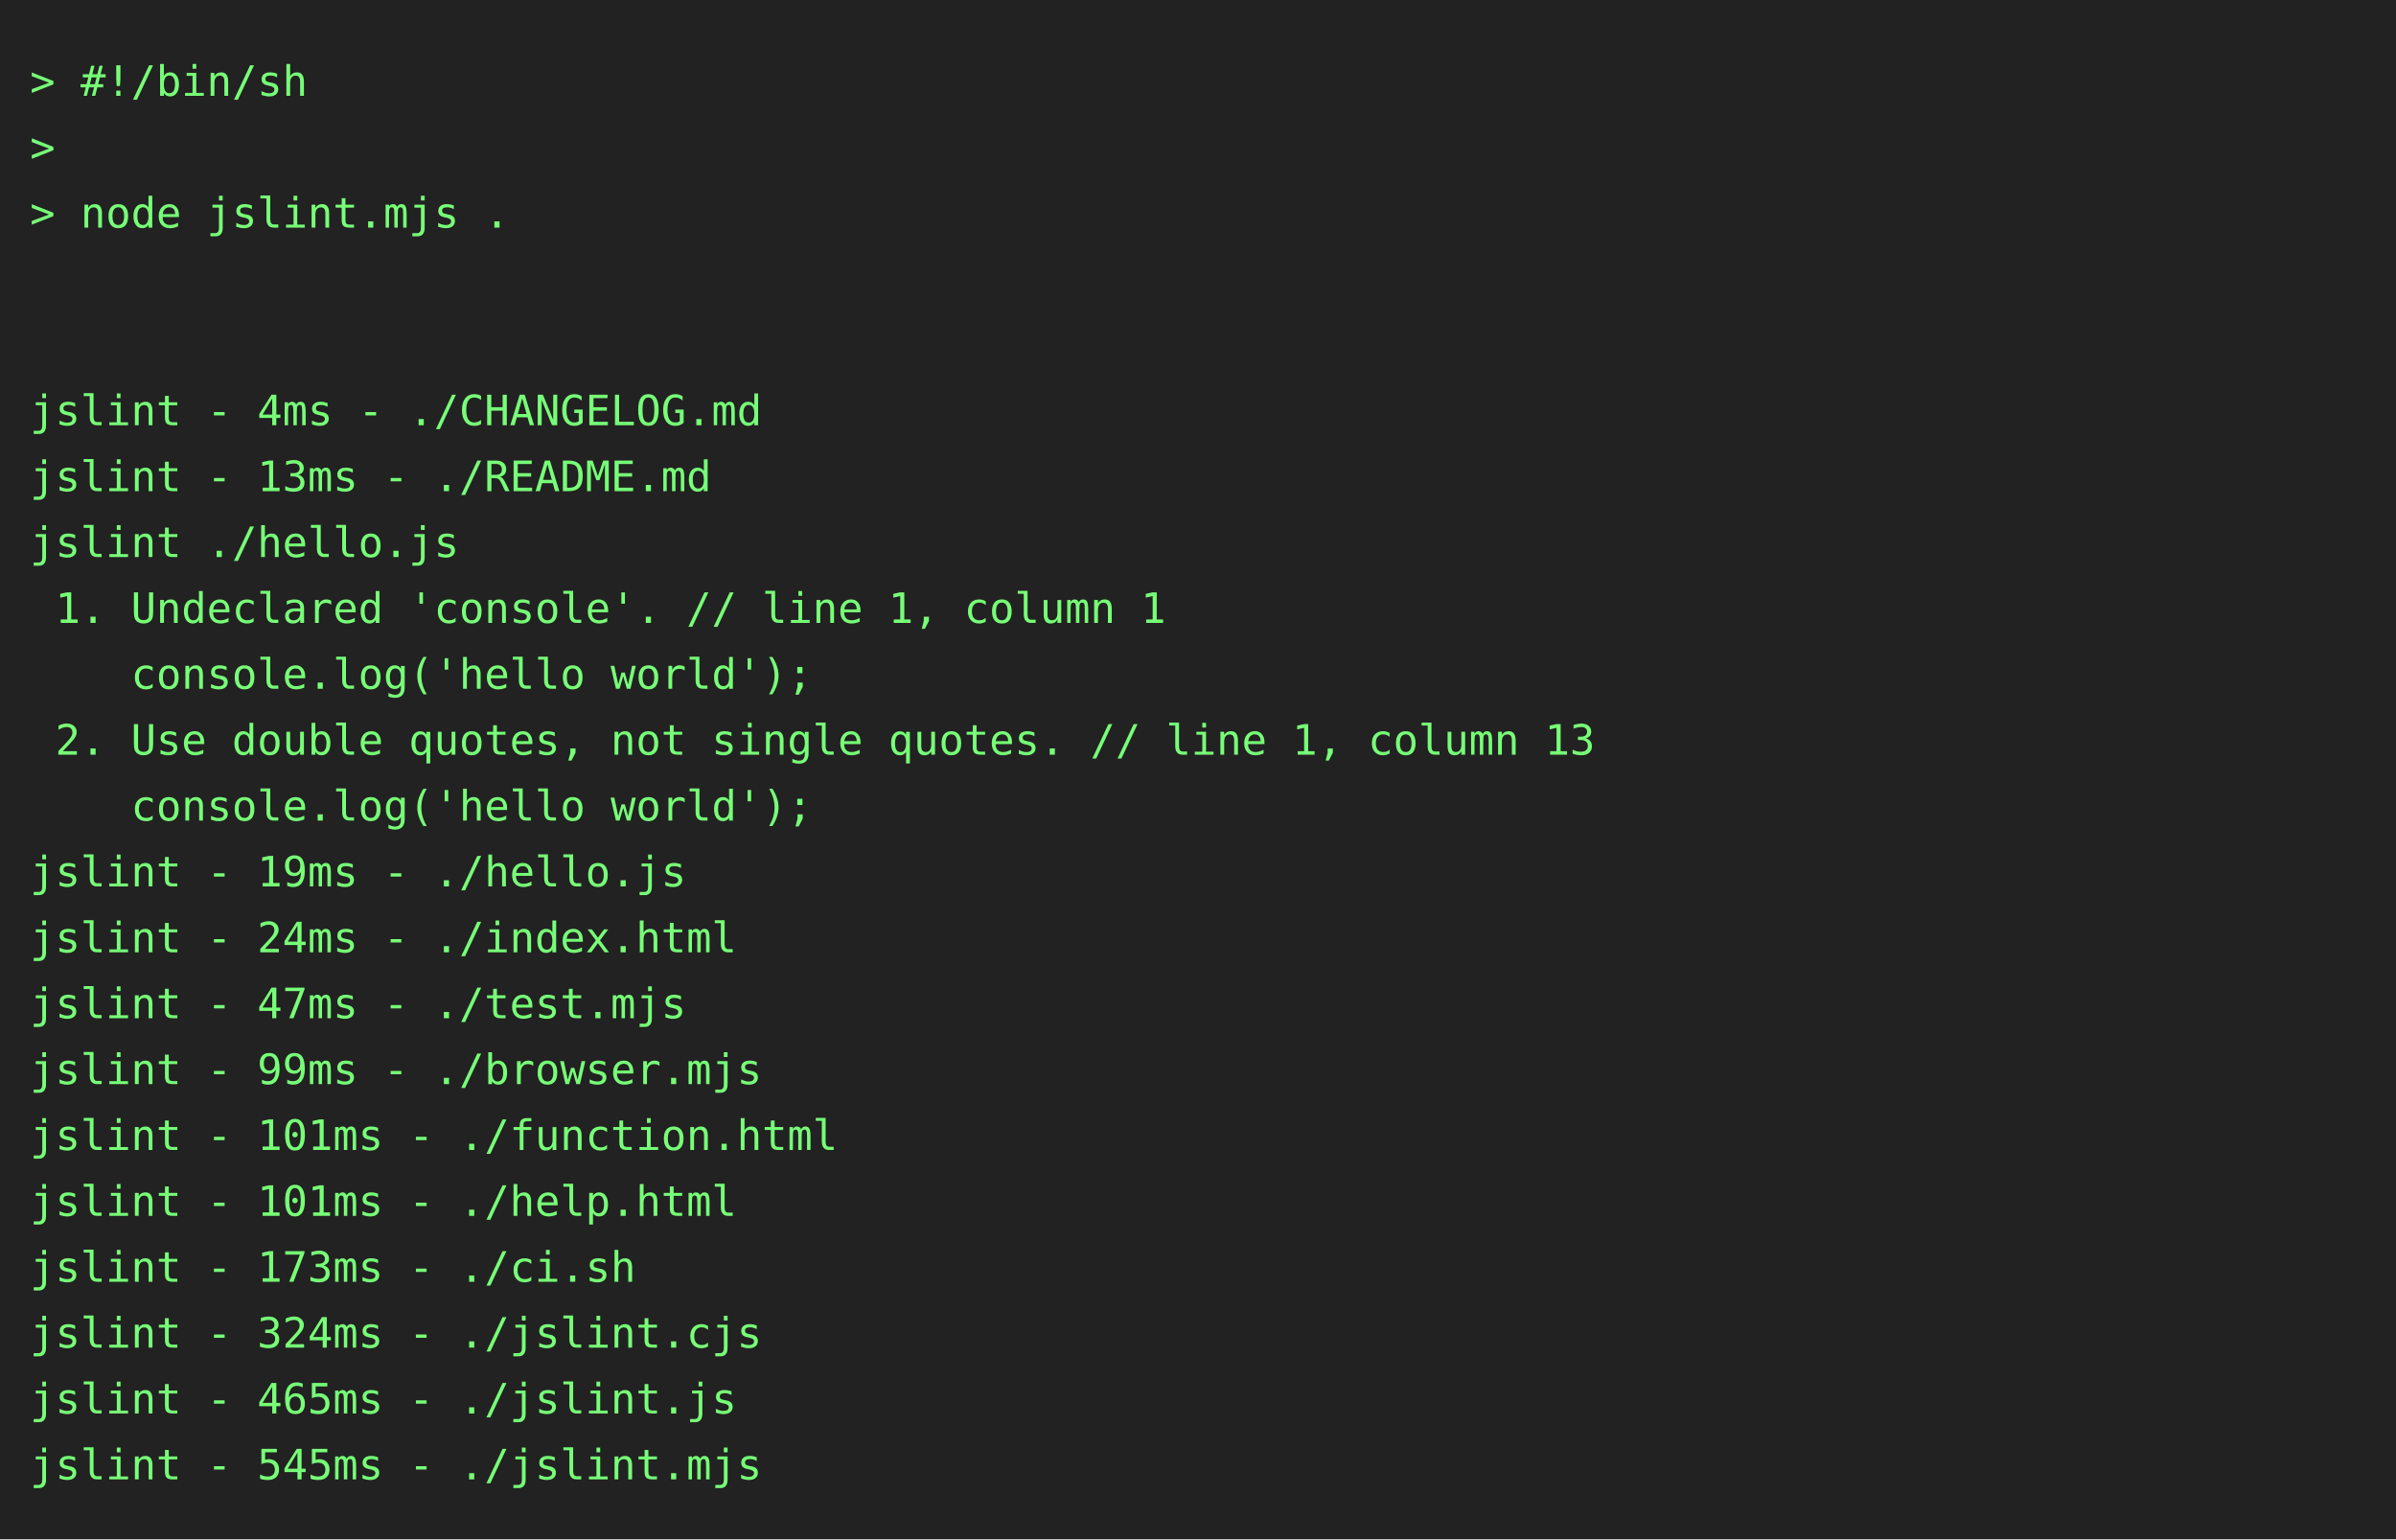
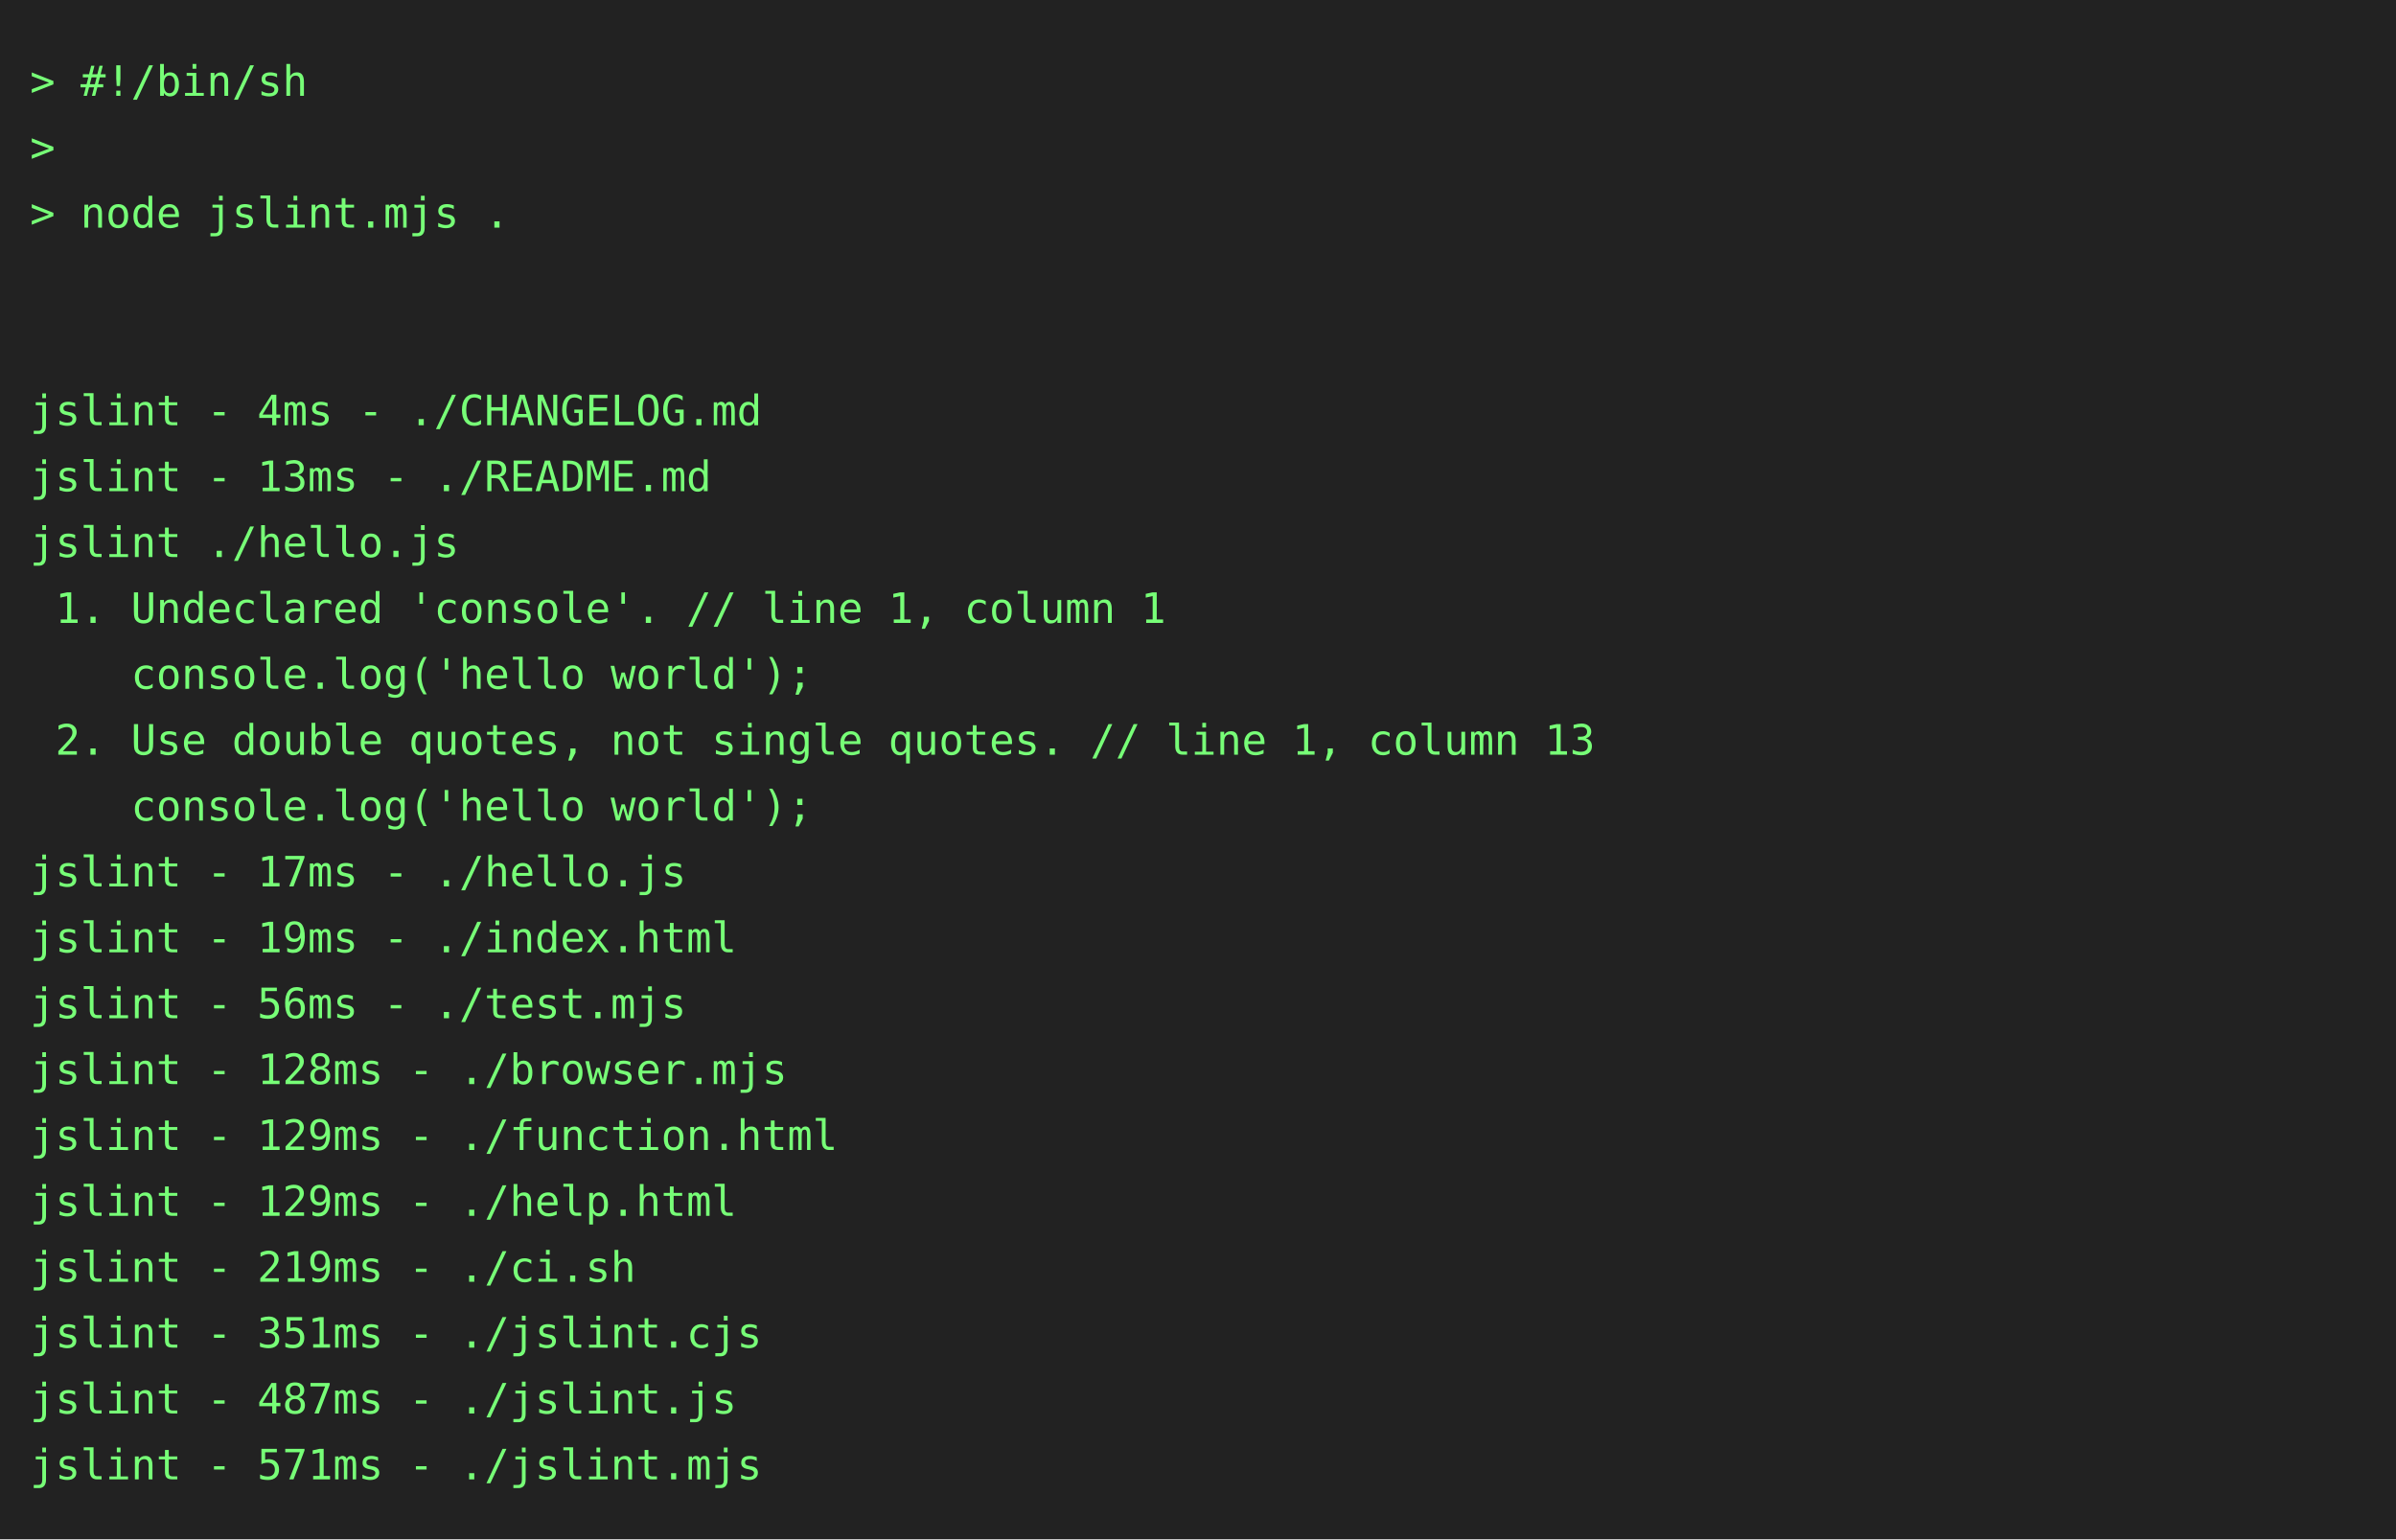
<svg xmlns="http://www.w3.org/2000/svg" height="514" width="800">
  <rect height="514" fill="#222" width="800" />
  <text fill="#7f7" font-family="consolas, menlo, monospace" font-size="14" xml:space="preserve">
    <tspan lengthAdjust="spacingAndGlyphs" textLength="768" x="10" y="32">&gt; #!/bin/sh                                                                                      </tspan>
    <tspan lengthAdjust="spacingAndGlyphs" textLength="768" x="10" y="54">&gt;                                                                                                </tspan>
    <tspan lengthAdjust="spacingAndGlyphs" textLength="768" x="10" y="76">&gt; node jslint.mjs .                                                                              </tspan>
    <tspan lengthAdjust="spacingAndGlyphs" textLength="768" x="10" y="98">                                                                                                 </tspan>
    <tspan lengthAdjust="spacingAndGlyphs" textLength="768" x="10" y="120">                                                                                                 </tspan>
    <tspan lengthAdjust="spacingAndGlyphs" textLength="768" x="10" y="142">jslint - 4ms - ./CHANGELOG.md                                                                    </tspan>
    <tspan lengthAdjust="spacingAndGlyphs" textLength="768" x="10" y="164">jslint - 13ms - ./README.md                                                                      </tspan>
    <tspan lengthAdjust="spacingAndGlyphs" textLength="768" x="10" y="186">jslint ./hello.js                                                                                </tspan>
    <tspan lengthAdjust="spacingAndGlyphs" textLength="768" x="10" y="208"> 1. Undeclared 'console'. // line 1, column 1                                                    </tspan>
    <tspan lengthAdjust="spacingAndGlyphs" textLength="768" x="10" y="230">    console.log('hello world');                                                                  </tspan>
    <tspan lengthAdjust="spacingAndGlyphs" textLength="768" x="10" y="252"> 2. Use double quotes, not single quotes. // line 1, column 13                                   </tspan>
    <tspan lengthAdjust="spacingAndGlyphs" textLength="768" x="10" y="274">    console.log('hello world');                                                                  </tspan>
-     <tspan lengthAdjust="spacingAndGlyphs" textLength="768" x="10" y="296">jslint - 19ms - ./hello.js                                                                       </tspan>
-     <tspan lengthAdjust="spacingAndGlyphs" textLength="768" x="10" y="318">jslint - 24ms - ./index.html                                                                     </tspan>
-     <tspan lengthAdjust="spacingAndGlyphs" textLength="768" x="10" y="340">jslint - 47ms - ./test.mjs                                                                       </tspan>
-     <tspan lengthAdjust="spacingAndGlyphs" textLength="768" x="10" y="362">jslint - 99ms - ./browser.mjs                                                                    </tspan>
-     <tspan lengthAdjust="spacingAndGlyphs" textLength="768" x="10" y="384">jslint - 101ms - ./function.html                                                                 </tspan>
-     <tspan lengthAdjust="spacingAndGlyphs" textLength="768" x="10" y="406">jslint - 101ms - ./help.html                                                                     </tspan>
-     <tspan lengthAdjust="spacingAndGlyphs" textLength="768" x="10" y="428">jslint - 173ms - ./ci.sh                                                                         </tspan>
-     <tspan lengthAdjust="spacingAndGlyphs" textLength="768" x="10" y="450">jslint - 324ms - ./jslint.cjs                                                                    </tspan>
-     <tspan lengthAdjust="spacingAndGlyphs" textLength="768" x="10" y="472">jslint - 465ms - ./jslint.js                                                                     </tspan>
-     <tspan lengthAdjust="spacingAndGlyphs" textLength="768" x="10" y="494">jslint - 545ms - ./jslint.mjs                                                                    </tspan>
+     <tspan lengthAdjust="spacingAndGlyphs" textLength="768" x="10" y="296">jslint - 17ms - ./hello.js                                                                       </tspan>
+     <tspan lengthAdjust="spacingAndGlyphs" textLength="768" x="10" y="318">jslint - 19ms - ./index.html                                                                     </tspan>
+     <tspan lengthAdjust="spacingAndGlyphs" textLength="768" x="10" y="340">jslint - 56ms - ./test.mjs                                                                       </tspan>
+     <tspan lengthAdjust="spacingAndGlyphs" textLength="768" x="10" y="362">jslint - 128ms - ./browser.mjs                                                                   </tspan>
+     <tspan lengthAdjust="spacingAndGlyphs" textLength="768" x="10" y="384">jslint - 129ms - ./function.html                                                                 </tspan>
+     <tspan lengthAdjust="spacingAndGlyphs" textLength="768" x="10" y="406">jslint - 129ms - ./help.html                                                                     </tspan>
+     <tspan lengthAdjust="spacingAndGlyphs" textLength="768" x="10" y="428">jslint - 219ms - ./ci.sh                                                                         </tspan>
+     <tspan lengthAdjust="spacingAndGlyphs" textLength="768" x="10" y="450">jslint - 351ms - ./jslint.cjs                                                                    </tspan>
+     <tspan lengthAdjust="spacingAndGlyphs" textLength="768" x="10" y="472">jslint - 487ms - ./jslint.js                                                                     </tspan>
+     <tspan lengthAdjust="spacingAndGlyphs" textLength="768" x="10" y="494">jslint - 571ms - ./jslint.mjs                                                                    </tspan>
  </text>
</svg>
